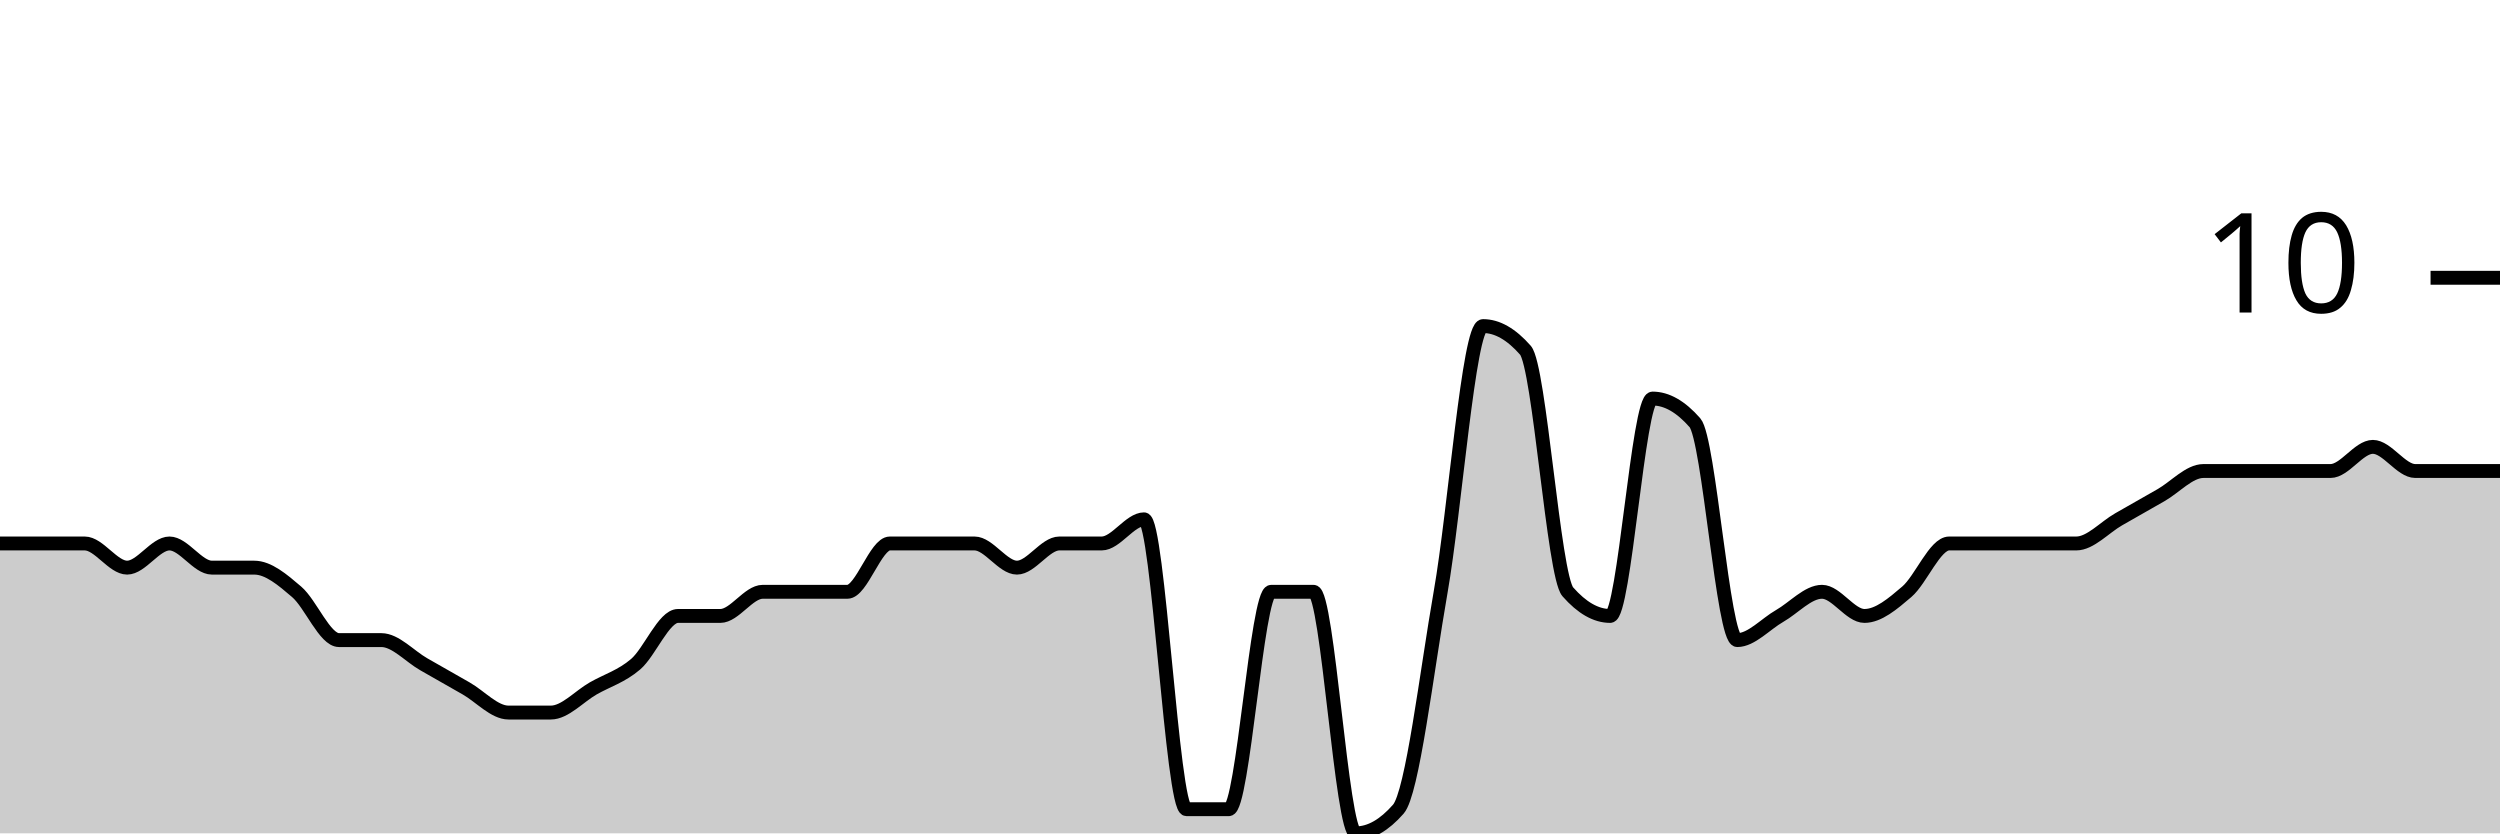
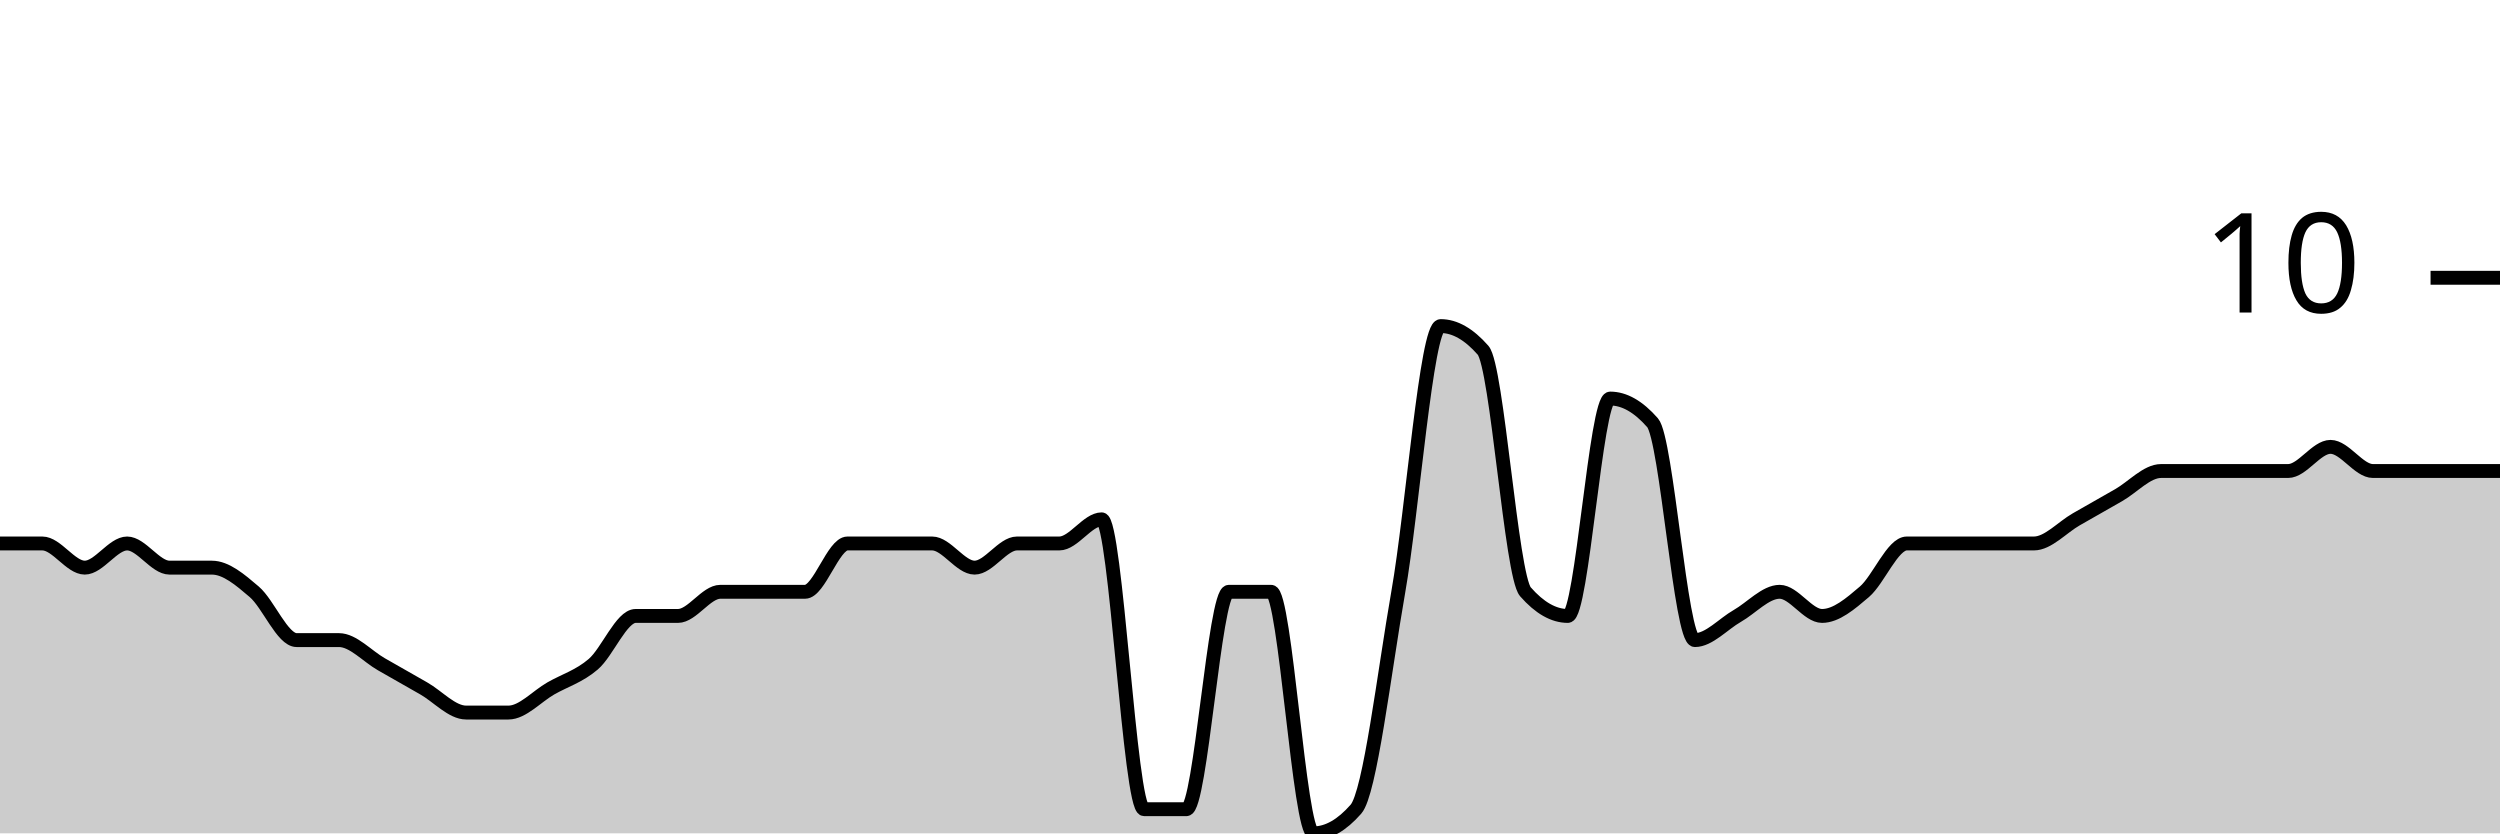
<svg xmlns="http://www.w3.org/2000/svg" viewBox="0 0 180 60">
  <g transform="translate(0,20)">
-     <path class="area" fill="rgba(0, 0, 0, 0.2)" d="M0,19.13C1.017,19.13,2.034,19.13,3.051,19.13C4.068,19.13,5.085,19.13,6.102,19.13C7.119,19.13,8.136,20.87,9.153,20.87C10.169,20.87,11.186,19.13,12.203,19.13C13.22,19.13,14.237,20.87,15.254,20.87C16.271,20.87,17.288,20.87,18.305,20.87C19.322,20.87,20.339,21.739,21.356,22.609C22.373,23.478,23.39,26.087,24.407,26.087C25.424,26.087,26.441,26.087,27.458,26.087C28.475,26.087,29.492,27.246,30.508,27.826C31.525,28.406,32.542,28.986,33.559,29.565C34.576,30.145,35.593,31.304,36.61,31.304C37.627,31.304,38.644,31.304,39.661,31.304C40.678,31.304,41.695,30.145,42.712,29.565C43.729,28.986,44.746,28.696,45.763,27.826C46.78,26.957,47.797,24.348,48.814,24.348C49.831,24.348,50.847,24.348,51.864,24.348C52.881,24.348,53.898,22.609,54.915,22.609C55.932,22.609,56.949,22.609,57.966,22.609C58.983,22.609,60,22.609,61.017,22.609C62.034,22.609,63.051,19.13,64.068,19.13C65.085,19.13,66.102,19.13,67.119,19.13C68.136,19.13,69.153,19.13,70.169,19.13C71.186,19.13,72.203,20.87,73.22,20.87C74.237,20.87,75.254,19.13,76.271,19.13C77.288,19.13,78.305,19.13,79.322,19.13C80.339,19.13,81.356,17.391,82.373,17.391C83.39,17.391,84.407,38.261,85.424,38.261C86.441,38.261,87.458,38.261,88.475,38.261C89.492,38.261,90.508,22.609,91.525,22.609C92.542,22.609,93.559,22.609,94.576,22.609C95.593,22.609,96.61,40,97.627,40C98.644,40,99.661,39.42,100.678,38.261C101.695,37.101,102.712,28.406,103.729,22.609C104.746,16.812,105.763,3.478,106.78,3.478C107.797,3.478,108.814,4.058,109.831,5.217C110.847,6.377,111.864,21.449,112.881,22.609C113.898,23.768,114.915,24.348,115.932,24.348C116.949,24.348,117.966,8.696,118.983,8.696C120,8.696,121.017,9.275,122.034,10.435C123.051,11.594,124.068,26.087,125.085,26.087C126.102,26.087,127.119,24.928,128.136,24.348C129.153,23.768,130.169,22.609,131.186,22.609C132.203,22.609,133.22,24.348,134.237,24.348C135.254,24.348,136.271,23.478,137.288,22.609C138.305,21.739,139.322,19.13,140.339,19.13C141.356,19.13,142.373,19.13,143.39,19.13C144.407,19.13,145.424,19.13,146.441,19.13C147.458,19.13,148.475,19.13,149.492,19.13C150.508,19.13,151.525,17.971,152.542,17.391C153.559,16.812,154.576,16.232,155.593,15.652C156.61,15.072,157.627,13.913,158.644,13.913C159.661,13.913,160.678,13.913,161.695,13.913C162.712,13.913,163.729,13.913,164.746,13.913C165.763,13.913,166.78,13.913,167.797,13.913C168.814,13.913,169.831,12.174,170.847,12.174C171.864,12.174,172.881,13.913,173.898,13.913C174.915,13.913,175.932,13.913,176.949,13.913C177.966,13.913,178.983,13.913,180,13.913L180,40C178.983,40,177.966,40,176.949,40C175.932,40,174.915,40,173.898,40C172.881,40,171.864,40,170.847,40C169.831,40,168.814,40,167.797,40C166.78,40,165.763,40,164.746,40C163.729,40,162.712,40,161.695,40C160.678,40,159.661,40,158.644,40C157.627,40,156.61,40,155.593,40C154.576,40,153.559,40,152.542,40C151.525,40,150.508,40,149.492,40C148.475,40,147.458,40,146.441,40C145.424,40,144.407,40,143.39,40C142.373,40,141.356,40,140.339,40C139.322,40,138.305,40,137.288,40C136.271,40,135.254,40,134.237,40C133.22,40,132.203,40,131.186,40C130.169,40,129.153,40,128.136,40C127.119,40,126.102,40,125.085,40C124.068,40,123.051,40,122.034,40C121.017,40,120,40,118.983,40C117.966,40,116.949,40,115.932,40C114.915,40,113.898,40,112.881,40C111.864,40,110.847,40,109.831,40C108.814,40,107.797,40,106.78,40C105.763,40,104.746,40,103.729,40C102.712,40,101.695,40,100.678,40C99.661,40,98.644,40,97.627,40C96.61,40,95.593,40,94.576,40C93.559,40,92.542,40,91.525,40C90.508,40,89.492,40,88.475,40C87.458,40,86.441,40,85.424,40C84.407,40,83.39,40,82.373,40C81.356,40,80.339,40,79.322,40C78.305,40,77.288,40,76.271,40C75.254,40,74.237,40,73.22,40C72.203,40,71.186,40,70.169,40C69.153,40,68.136,40,67.119,40C66.102,40,65.085,40,64.068,40C63.051,40,62.034,40,61.017,40C60,40,58.983,40,57.966,40C56.949,40,55.932,40,54.915,40C53.898,40,52.881,40,51.864,40C50.847,40,49.831,40,48.814,40C47.797,40,46.78,40,45.763,40C44.746,40,43.729,40,42.712,40C41.695,40,40.678,40,39.661,40C38.644,40,37.627,40,36.61,40C35.593,40,34.576,40,33.559,40C32.542,40,31.525,40,30.508,40C29.492,40,28.475,40,27.458,40C26.441,40,25.424,40,24.407,40C23.39,40,22.373,40,21.356,40C20.339,40,19.322,40,18.305,40C17.288,40,16.271,40,15.254,40C14.237,40,13.22,40,12.203,40C11.186,40,10.169,40,9.153,40C8.136,40,7.119,40,6.102,40C5.085,40,4.068,40,3.051,40C2.034,40,1.017,40,0,40Z" />
-     <path class="line" stroke="black" fill="none" d="M0,19.13C1.017,19.13,2.034,19.13,3.051,19.13C4.068,19.13,5.085,19.13,6.102,19.13C7.119,19.13,8.136,20.87,9.153,20.87C10.169,20.87,11.186,19.13,12.203,19.13C13.22,19.13,14.237,20.87,15.254,20.87C16.271,20.87,17.288,20.87,18.305,20.87C19.322,20.87,20.339,21.739,21.356,22.609C22.373,23.478,23.39,26.087,24.407,26.087C25.424,26.087,26.441,26.087,27.458,26.087C28.475,26.087,29.492,27.246,30.508,27.826C31.525,28.406,32.542,28.986,33.559,29.565C34.576,30.145,35.593,31.304,36.61,31.304C37.627,31.304,38.644,31.304,39.661,31.304C40.678,31.304,41.695,30.145,42.712,29.565C43.729,28.986,44.746,28.696,45.763,27.826C46.78,26.957,47.797,24.348,48.814,24.348C49.831,24.348,50.847,24.348,51.864,24.348C52.881,24.348,53.898,22.609,54.915,22.609C55.932,22.609,56.949,22.609,57.966,22.609C58.983,22.609,60,22.609,61.017,22.609C62.034,22.609,63.051,19.13,64.068,19.13C65.085,19.13,66.102,19.13,67.119,19.13C68.136,19.13,69.153,19.13,70.169,19.13C71.186,19.13,72.203,20.87,73.22,20.87C74.237,20.87,75.254,19.13,76.271,19.13C77.288,19.13,78.305,19.13,79.322,19.13C80.339,19.13,81.356,17.391,82.373,17.391C83.39,17.391,84.407,38.261,85.424,38.261C86.441,38.261,87.458,38.261,88.475,38.261C89.492,38.261,90.508,22.609,91.525,22.609C92.542,22.609,93.559,22.609,94.576,22.609C95.593,22.609,96.61,40,97.627,40C98.644,40,99.661,39.42,100.678,38.261C101.695,37.101,102.712,28.406,103.729,22.609C104.746,16.812,105.763,3.478,106.78,3.478C107.797,3.478,108.814,4.058,109.831,5.217C110.847,6.377,111.864,21.449,112.881,22.609C113.898,23.768,114.915,24.348,115.932,24.348C116.949,24.348,117.966,8.696,118.983,8.696C120,8.696,121.017,9.275,122.034,10.435C123.051,11.594,124.068,26.087,125.085,26.087C126.102,26.087,127.119,24.928,128.136,24.348C129.153,23.768,130.169,22.609,131.186,22.609C132.203,22.609,133.22,24.348,134.237,24.348C135.254,24.348,136.271,23.478,137.288,22.609C138.305,21.739,139.322,19.13,140.339,19.13C141.356,19.13,142.373,19.13,143.39,19.13C144.407,19.13,145.424,19.13,146.441,19.13C147.458,19.13,148.475,19.13,149.492,19.13C150.508,19.13,151.525,17.971,152.542,17.391C153.559,16.812,154.576,16.232,155.593,15.652C156.61,15.072,157.627,13.913,158.644,13.913C159.661,13.913,160.678,13.913,161.695,13.913C162.712,13.913,163.729,13.913,164.746,13.913C165.763,13.913,166.78,13.913,167.797,13.913C168.814,13.913,169.831,12.174,170.847,12.174C171.864,12.174,172.881,13.913,173.898,13.913C174.915,13.913,175.932,13.913,176.949,13.913C177.966,13.913,178.983,13.913,180,13.913" />
+     <path class="area" fill="rgba(0, 0, 0, 0.2)" d="M0,19.13C1.017,19.13,2.034,19.13,3.051,19.13C4.068,19.13,5.085,20.87,6.102,20.87C7.119,20.87,8.136,19.13,9.153,19.13C10.169,19.13,11.186,20.87,12.203,20.87C13.22,20.87,14.237,20.87,15.254,20.87C16.271,20.87,17.288,21.739,18.305,22.609C19.322,23.478,20.339,26.087,21.356,26.087C22.373,26.087,23.39,26.087,24.407,26.087C25.424,26.087,26.441,27.246,27.458,27.826C28.475,28.406,29.492,28.986,30.508,29.565C31.525,30.145,32.542,31.304,33.559,31.304C34.576,31.304,35.593,31.304,36.61,31.304C37.627,31.304,38.644,30.145,39.661,29.565C40.678,28.986,41.695,28.696,42.712,27.826C43.729,26.957,44.746,24.348,45.763,24.348C46.78,24.348,47.797,24.348,48.814,24.348C49.831,24.348,50.847,22.609,51.864,22.609C52.881,22.609,53.898,22.609,54.915,22.609C55.932,22.609,56.949,22.609,57.966,22.609C58.983,22.609,60,19.13,61.017,19.13C62.034,19.13,63.051,19.13,64.068,19.13C65.085,19.13,66.102,19.13,67.119,19.13C68.136,19.13,69.153,20.87,70.169,20.87C71.186,20.87,72.203,19.13,73.22,19.13C74.237,19.13,75.254,19.13,76.271,19.13C77.288,19.13,78.305,17.391,79.322,17.391C80.339,17.391,81.356,38.261,82.373,38.261C83.39,38.261,84.407,38.261,85.424,38.261C86.441,38.261,87.458,22.609,88.475,22.609C89.492,22.609,90.508,22.609,91.525,22.609C92.542,22.609,93.559,40,94.576,40C95.593,40,96.61,39.42,97.627,38.261C98.644,37.101,99.661,28.406,100.678,22.609C101.695,16.812,102.712,3.478,103.729,3.478C104.746,3.478,105.763,4.058,106.78,5.217C107.797,6.377,108.814,21.449,109.831,22.609C110.847,23.768,111.864,24.348,112.881,24.348C113.898,24.348,114.915,8.696,115.932,8.696C116.949,8.696,117.966,9.275,118.983,10.435C120,11.594,121.017,26.087,122.034,26.087C123.051,26.087,124.068,24.928,125.085,24.348C126.102,23.768,127.119,22.609,128.136,22.609C129.153,22.609,130.169,24.348,131.186,24.348C132.203,24.348,133.22,23.478,134.237,22.609C135.254,21.739,136.271,19.13,137.288,19.13C138.305,19.13,139.322,19.13,140.339,19.13C141.356,19.13,142.373,19.13,143.39,19.13C144.407,19.13,145.424,19.13,146.441,19.13C147.458,19.13,148.475,17.971,149.492,17.391C150.508,16.812,151.525,16.232,152.542,15.652C153.559,15.072,154.576,13.913,155.593,13.913C156.61,13.913,157.627,13.913,158.644,13.913C159.661,13.913,160.678,13.913,161.695,13.913C162.712,13.913,163.729,13.913,164.746,13.913C165.763,13.913,166.78,12.174,167.797,12.174C168.814,12.174,169.831,13.913,170.847,13.913C171.864,13.913,172.881,13.913,173.898,13.913C174.915,13.913,175.932,13.913,176.949,13.913C177.966,13.913,178.983,13.913,180,13.913L180,40C178.983,40,177.966,40,176.949,40C175.932,40,174.915,40,173.898,40C172.881,40,171.864,40,170.847,40C169.831,40,168.814,40,167.797,40C166.78,40,165.763,40,164.746,40C163.729,40,162.712,40,161.695,40C160.678,40,159.661,40,158.644,40C157.627,40,156.61,40,155.593,40C154.576,40,153.559,40,152.542,40C151.525,40,150.508,40,149.492,40C148.475,40,147.458,40,146.441,40C145.424,40,144.407,40,143.39,40C142.373,40,141.356,40,140.339,40C139.322,40,138.305,40,137.288,40C136.271,40,135.254,40,134.237,40C133.22,40,132.203,40,131.186,40C130.169,40,129.153,40,128.136,40C127.119,40,126.102,40,125.085,40C124.068,40,123.051,40,122.034,40C121.017,40,120,40,118.983,40C117.966,40,116.949,40,115.932,40C114.915,40,113.898,40,112.881,40C111.864,40,110.847,40,109.831,40C108.814,40,107.797,40,106.78,40C105.763,40,104.746,40,103.729,40C102.712,40,101.695,40,100.678,40C99.661,40,98.644,40,97.627,40C96.61,40,95.593,40,94.576,40C93.559,40,92.542,40,91.525,40C90.508,40,89.492,40,88.475,40C87.458,40,86.441,40,85.424,40C84.407,40,83.39,40,82.373,40C81.356,40,80.339,40,79.322,40C78.305,40,77.288,40,76.271,40C75.254,40,74.237,40,73.22,40C72.203,40,71.186,40,70.169,40C69.153,40,68.136,40,67.119,40C66.102,40,65.085,40,64.068,40C63.051,40,62.034,40,61.017,40C60,40,58.983,40,57.966,40C56.949,40,55.932,40,54.915,40C53.898,40,52.881,40,51.864,40C50.847,40,49.831,40,48.814,40C47.797,40,46.78,40,45.763,40C44.746,40,43.729,40,42.712,40C41.695,40,40.678,40,39.661,40C38.644,40,37.627,40,36.61,40C35.593,40,34.576,40,33.559,40C32.542,40,31.525,40,30.508,40C29.492,40,28.475,40,27.458,40C26.441,40,25.424,40,24.407,40C23.39,40,22.373,40,21.356,40C20.339,40,19.322,40,18.305,40C17.288,40,16.271,40,15.254,40C14.237,40,13.22,40,12.203,40C11.186,40,10.169,40,9.153,40C8.136,40,7.119,40,6.102,40C5.085,40,4.068,40,3.051,40C2.034,40,1.017,40,0,40Z" />
+     <path class="line" stroke="black" fill="none" d="M0,19.13C1.017,19.13,2.034,19.13,3.051,19.13C4.068,19.13,5.085,20.87,6.102,20.87C7.119,20.87,8.136,19.13,9.153,19.13C10.169,19.13,11.186,20.87,12.203,20.87C13.22,20.87,14.237,20.87,15.254,20.87C16.271,20.87,17.288,21.739,18.305,22.609C19.322,23.478,20.339,26.087,21.356,26.087C22.373,26.087,23.39,26.087,24.407,26.087C25.424,26.087,26.441,27.246,27.458,27.826C28.475,28.406,29.492,28.986,30.508,29.565C31.525,30.145,32.542,31.304,33.559,31.304C34.576,31.304,35.593,31.304,36.61,31.304C37.627,31.304,38.644,30.145,39.661,29.565C40.678,28.986,41.695,28.696,42.712,27.826C43.729,26.957,44.746,24.348,45.763,24.348C46.78,24.348,47.797,24.348,48.814,24.348C49.831,24.348,50.847,22.609,51.864,22.609C52.881,22.609,53.898,22.609,54.915,22.609C55.932,22.609,56.949,22.609,57.966,22.609C58.983,22.609,60,19.13,61.017,19.13C62.034,19.13,63.051,19.13,64.068,19.13C65.085,19.13,66.102,19.13,67.119,19.13C68.136,19.13,69.153,20.87,70.169,20.87C71.186,20.87,72.203,19.13,73.22,19.13C74.237,19.13,75.254,19.13,76.271,19.13C77.288,19.13,78.305,17.391,79.322,17.391C80.339,17.391,81.356,38.261,82.373,38.261C83.39,38.261,84.407,38.261,85.424,38.261C86.441,38.261,87.458,22.609,88.475,22.609C89.492,22.609,90.508,22.609,91.525,22.609C92.542,22.609,93.559,40,94.576,40C95.593,40,96.61,39.42,97.627,38.261C98.644,37.101,99.661,28.406,100.678,22.609C101.695,16.812,102.712,3.478,103.729,3.478C104.746,3.478,105.763,4.058,106.78,5.217C107.797,6.377,108.814,21.449,109.831,22.609C110.847,23.768,111.864,24.348,112.881,24.348C113.898,24.348,114.915,8.696,115.932,8.696C116.949,8.696,117.966,9.275,118.983,10.435C120,11.594,121.017,26.087,122.034,26.087C123.051,26.087,124.068,24.928,125.085,24.348C126.102,23.768,127.119,22.609,128.136,22.609C129.153,22.609,130.169,24.348,131.186,24.348C132.203,24.348,133.22,23.478,134.237,22.609C135.254,21.739,136.271,19.13,137.288,19.13C138.305,19.13,139.322,19.13,140.339,19.13C141.356,19.13,142.373,19.13,143.39,19.13C144.407,19.13,145.424,19.13,146.441,19.13C147.458,19.13,148.475,17.971,149.492,17.391C150.508,16.812,151.525,16.232,152.542,15.652C153.559,15.072,154.576,13.913,155.593,13.913C156.61,13.913,157.627,13.913,158.644,13.913C159.661,13.913,160.678,13.913,161.695,13.913C162.712,13.913,163.729,13.913,164.746,13.913C165.763,13.913,166.78,12.174,167.797,12.174C168.814,12.174,169.831,13.913,170.847,13.913C171.864,13.913,172.881,13.913,173.898,13.913C174.915,13.913,175.932,13.913,176.949,13.913C177.966,13.913,178.983,13.913,180,13.913" />
    <path class="axis-ceiling" stroke-width="1" stroke="black" fill="none" d="M175,0L180,0" />
    <text class="axis-ceiling-label" font-family="sans-serif" text-anchor="end" font-size="10px" x="170" y="2.5">10</text>
  </g>
</svg>
